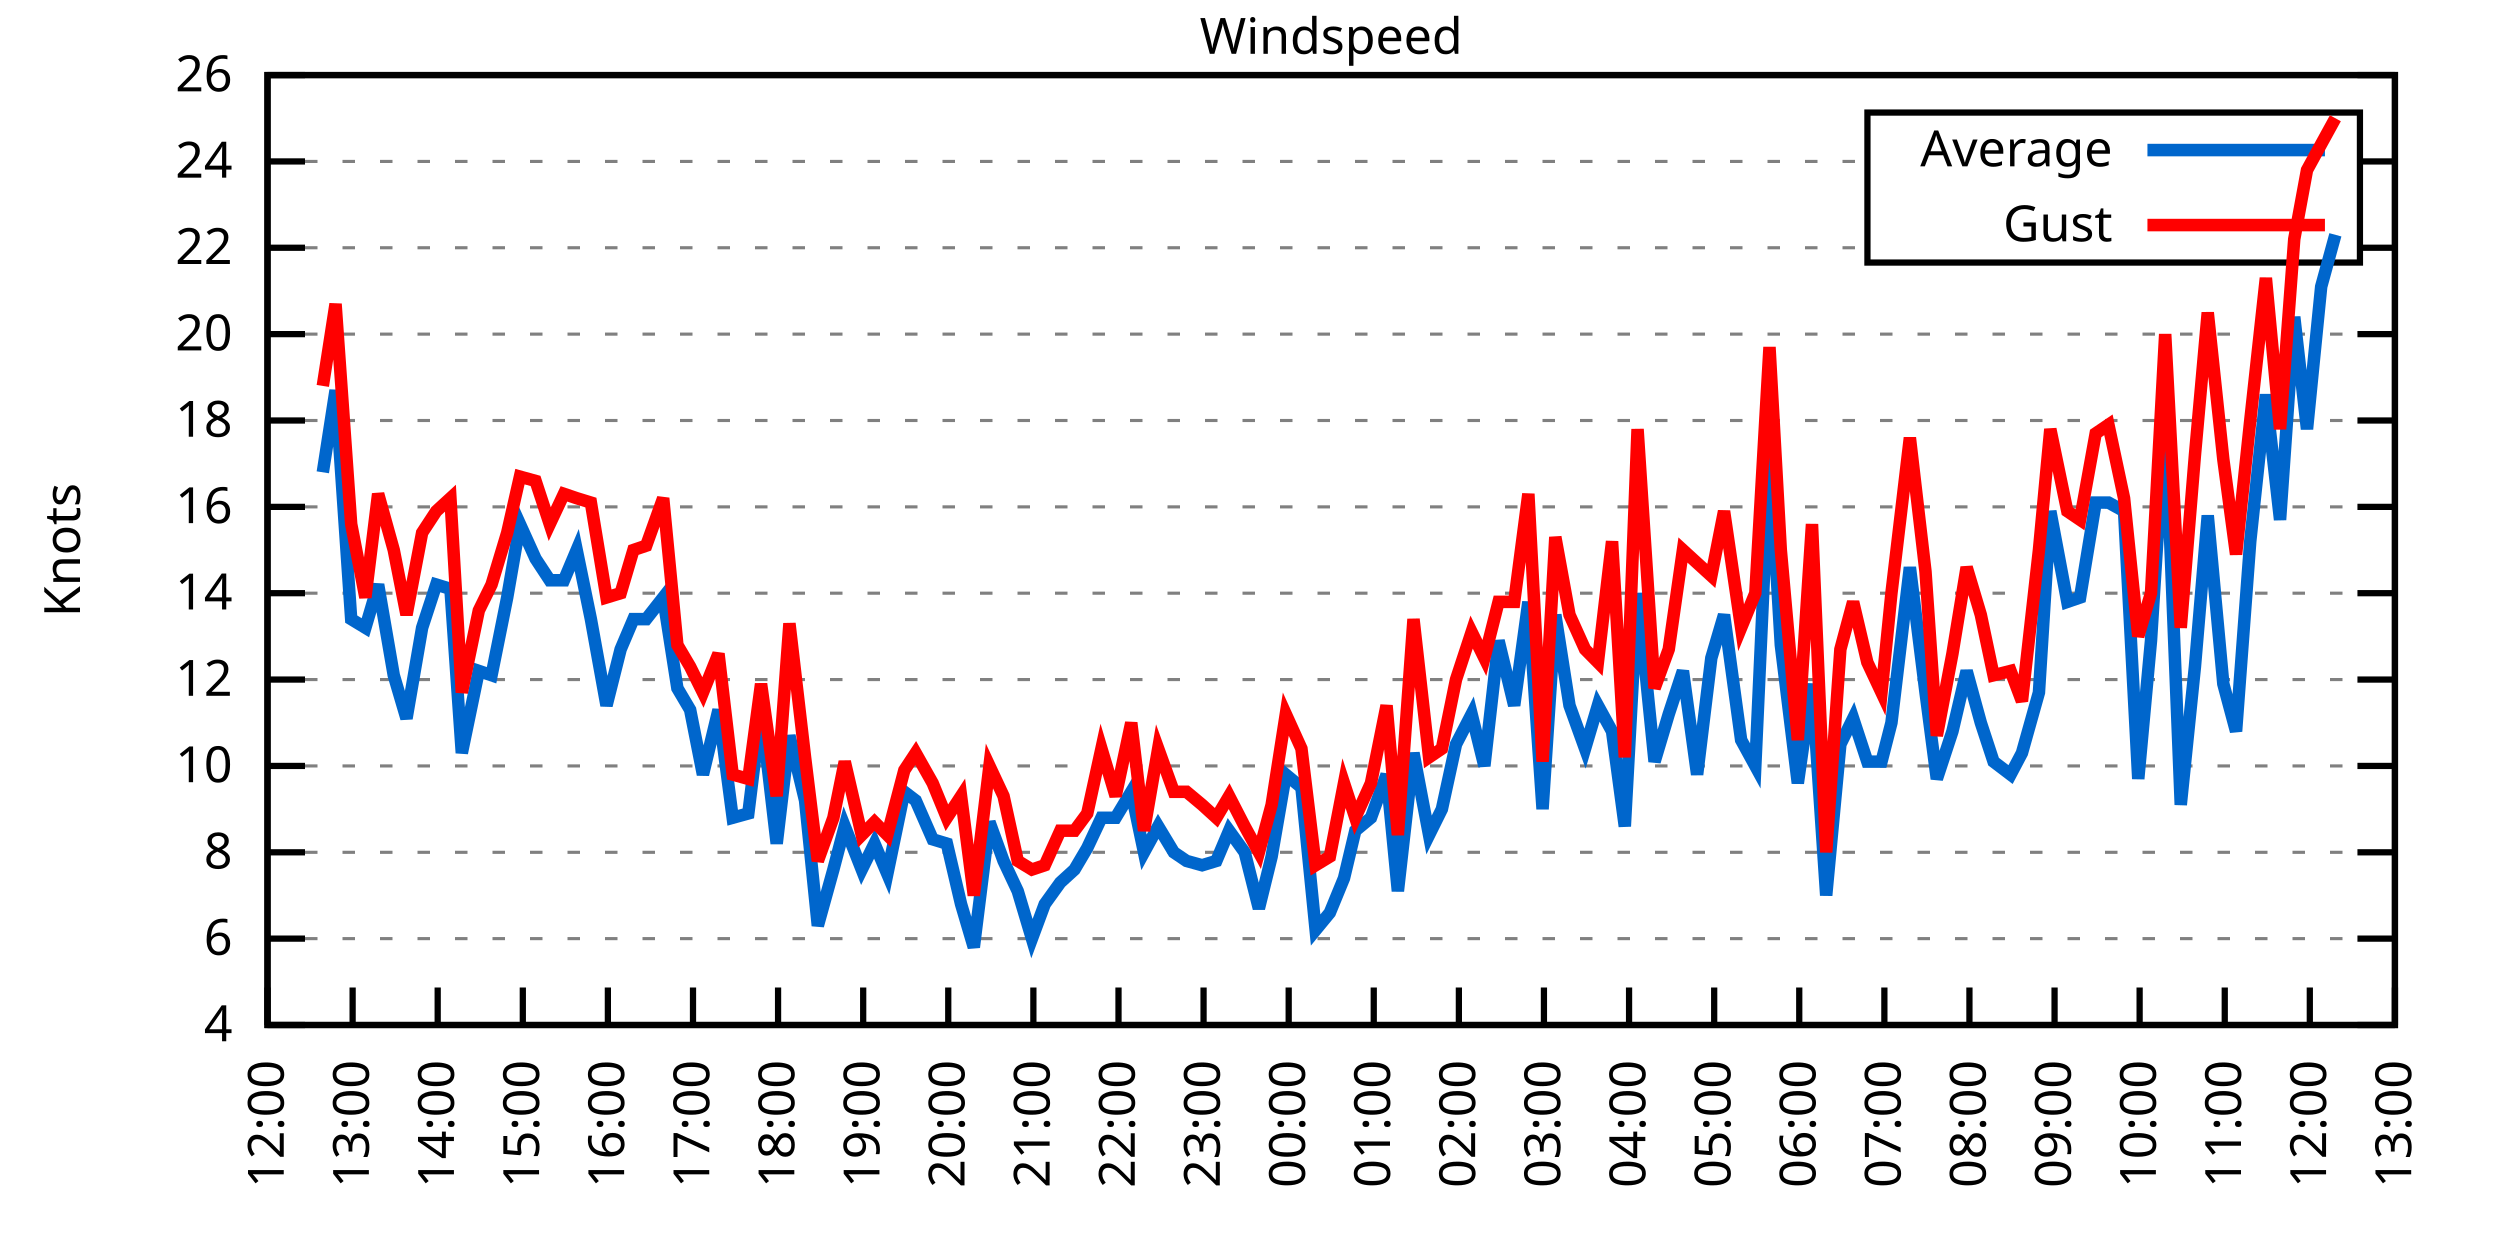
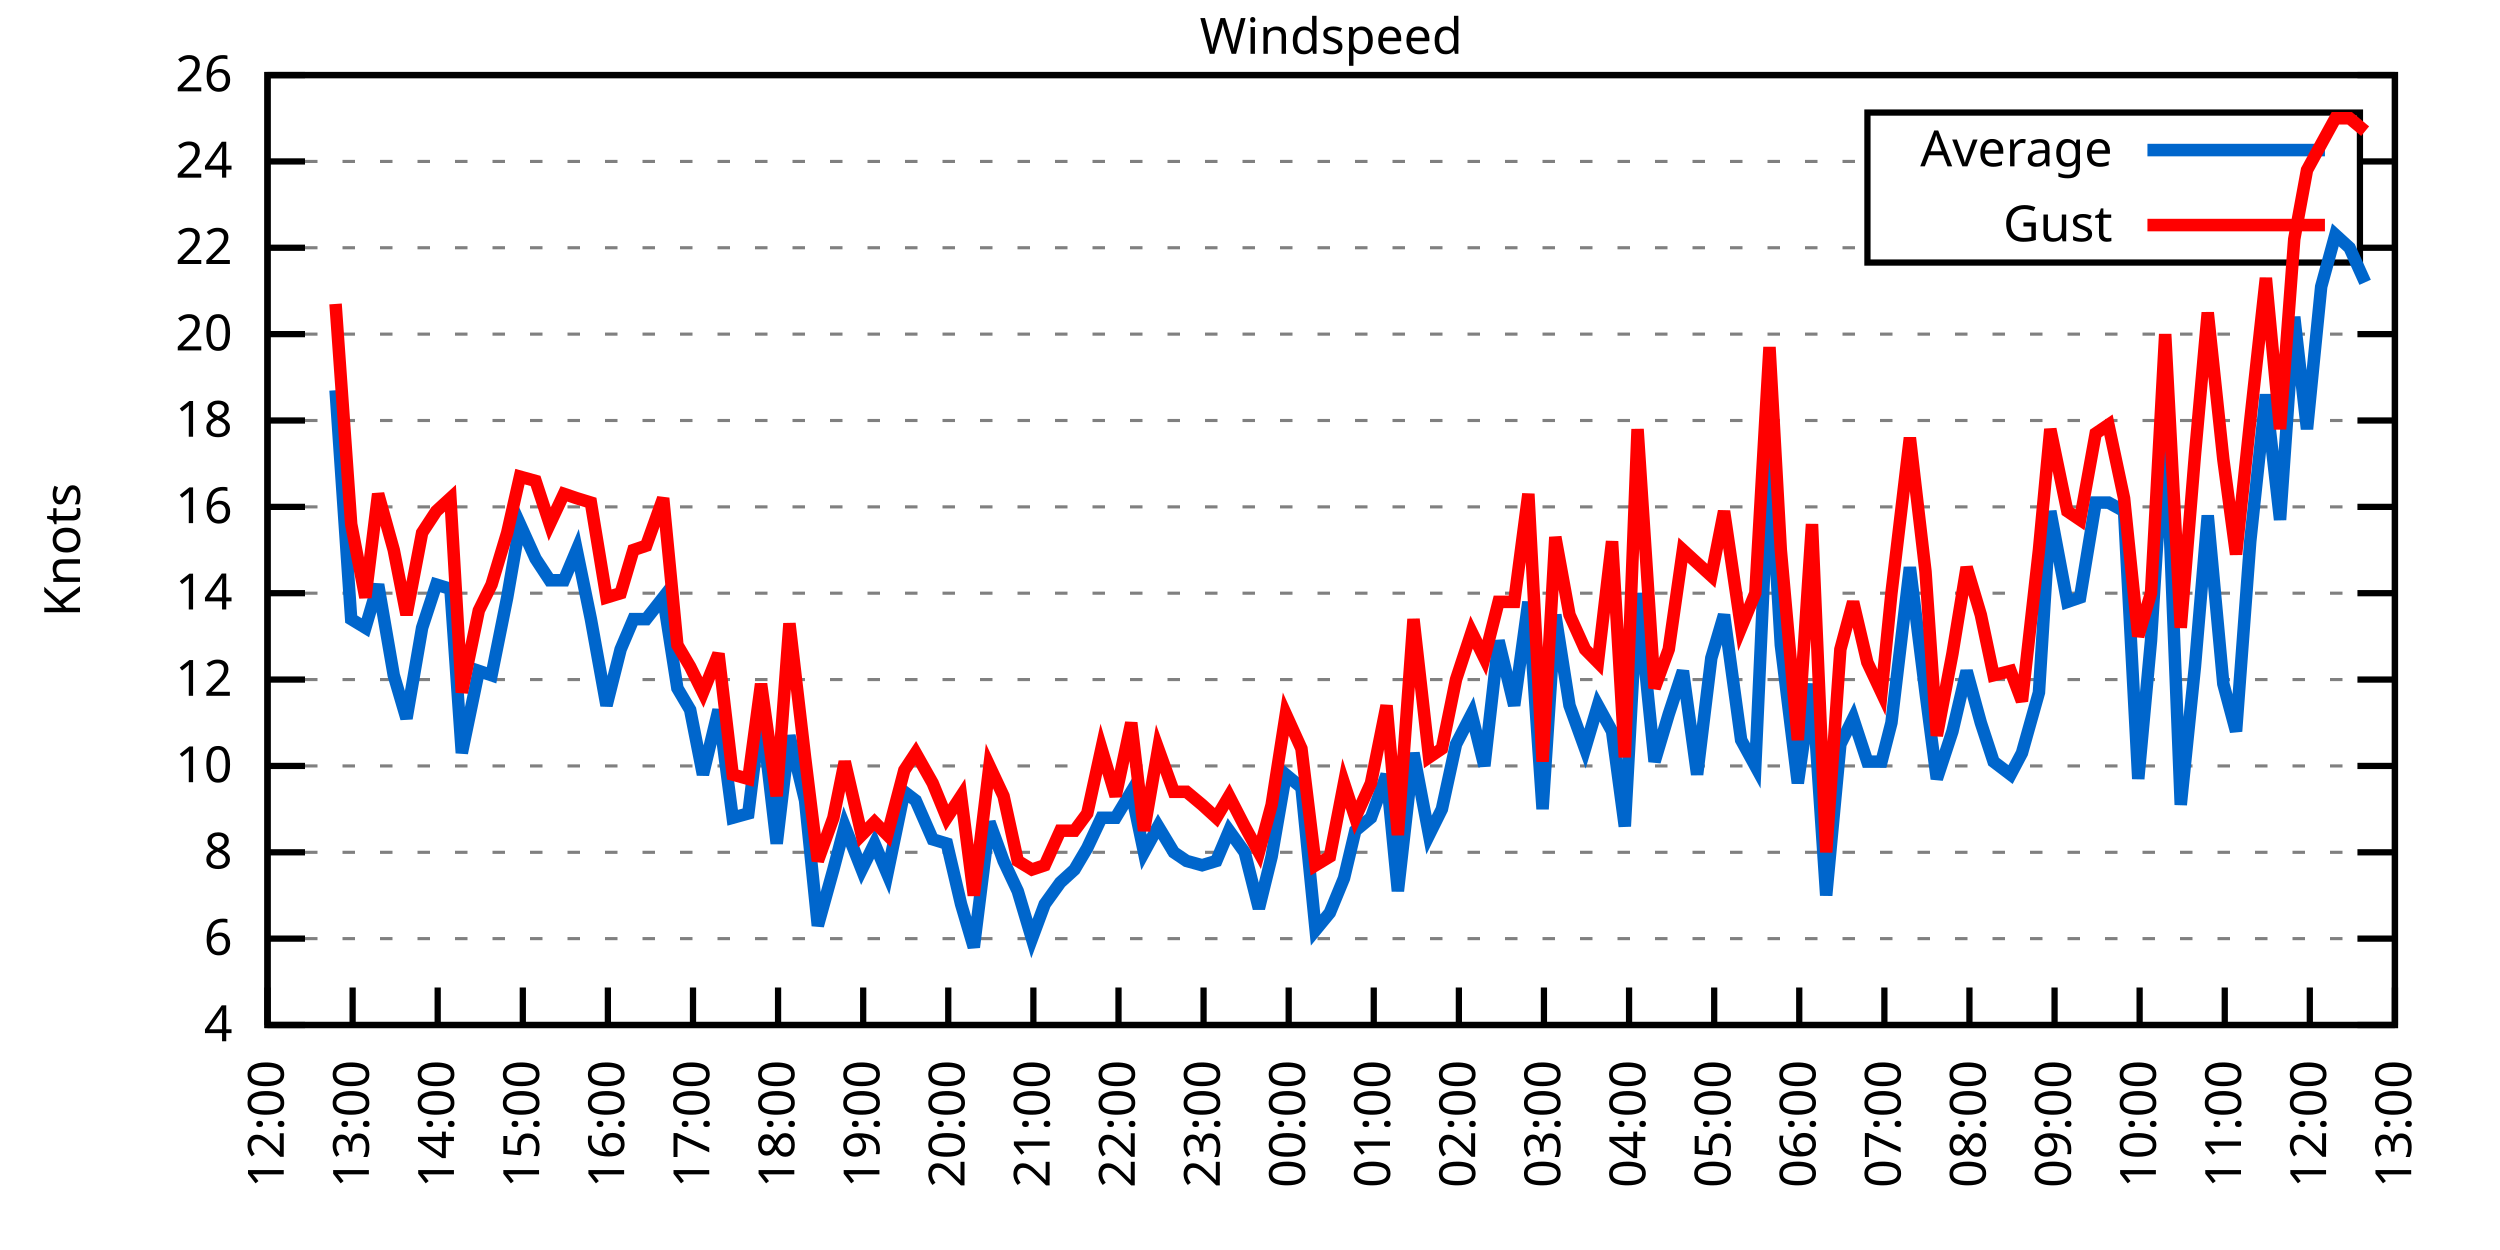
<svg xmlns="http://www.w3.org/2000/svg" xmlns:xlink="http://www.w3.org/1999/xlink" width="400" height="200" viewBox="0 0 400 200">
  <g id="gnuplot_canvas">
    <rect x="0" y="0" width="400" height="200" fill="none" />
    <defs>
      <circle id="gpDot" r="0.5" stroke-width="0.5" stroke="currentColor" />
      <path id="gpPt0" stroke-width="0.333" stroke="currentColor" d="M-1,0 h2 M0,-1 v2" />
      <path id="gpPt1" stroke-width="0.333" stroke="currentColor" d="M-1,-1 L1,1 M1,-1 L-1,1" />
      <path id="gpPt2" stroke-width="0.333" stroke="currentColor" d="M-1,0 L1,0 M0,-1 L0,1 M-1,-1 L1,1 M-1,1 L1,-1" />
      <rect id="gpPt3" stroke-width="0.333" stroke="currentColor" x="-1" y="-1" width="2" height="2" />
      <rect id="gpPt4" stroke-width="0.333" stroke="currentColor" fill="currentColor" x="-1" y="-1" width="2" height="2" />
      <circle id="gpPt5" stroke-width="0.333" stroke="currentColor" cx="0" cy="0" r="1" />
      <use xlink:href="#gpPt5" id="gpPt6" fill="currentColor" stroke="none" />
      <path id="gpPt7" stroke-width="0.333" stroke="currentColor" d="M0,-1.33 L-1.33,0.67 L1.33,0.67 z" />
      <use xlink:href="#gpPt7" id="gpPt8" fill="currentColor" stroke="none" />
      <use xlink:href="#gpPt7" id="gpPt9" stroke="currentColor" transform="rotate(180)" />
      <use xlink:href="#gpPt9" id="gpPt10" fill="currentColor" stroke="none" />
      <use xlink:href="#gpPt3" id="gpPt11" stroke="currentColor" transform="rotate(45)" />
      <use xlink:href="#gpPt11" id="gpPt12" fill="currentColor" stroke="none" />
      <path id="gpPt13" stroke-width="0.333" stroke="currentColor" d="M0,1.330 L1.265,0.411 L0.782,-1.067 L-0.782,-1.076 L-1.265,0.411 z" />
      <use xlink:href="#gpPt13" id="gpPt14" fill="currentColor" stroke="none" />
      <filter id="textbox" filterUnits="objectBoundingBox" x="0" y="0" height="1" width="1">
        <feFlood flood-color="white" flood-opacity="1" result="bgnd" />
        <feComposite in="SourceGraphic" in2="bgnd" operator="atop" />
      </filter>
      <filter id="greybox" filterUnits="objectBoundingBox" x="0" y="0" height="1" width="1">
        <feFlood flood-color="lightgrey" flood-opacity="1" result="grey" />
        <feComposite in="SourceGraphic" in2="grey" operator="atop" />
      </filter>
    </defs>
    <g fill="none" color="white" stroke="currentColor" stroke-width="1.00" stroke-linecap="butt" stroke-linejoin="miter">
</g>
    <g fill="none" color="black" stroke="currentColor" stroke-width="1.00" stroke-linecap="butt" stroke-linejoin="miter">
      <g stroke="none" shape-rendering="crispEdges">
        <polygon fill="rgb(255, 255, 255)" points="42.80,164.00 383.18,164.00 383.18,12.02 42.80,12.02 " />
      </g>
    </g>
    <g fill="none" color="black" stroke="currentColor" stroke-width="1.00" stroke-linecap="butt" stroke-linejoin="miter">
</g>
    <g fill="none" color="black" stroke="black" stroke-width="0.50" stroke-linecap="butt" stroke-linejoin="miter">
</g>
    <g fill="none" color="gray" stroke="currentColor" stroke-width="0.50" stroke-linecap="butt" stroke-linejoin="miter">
      <path stroke="gray" stroke-dasharray="2,4" class="gridline" d="M42.80,164.00 L383.19,164.00  " />
    </g>
    <g fill="none" color="gray" stroke="gray" stroke-width="1.00" stroke-linecap="butt" stroke-linejoin="miter">
</g>
    <g fill="none" color="black" stroke="currentColor" stroke-width="1.00" stroke-linecap="butt" stroke-linejoin="miter">
      <path stroke="black" d="M42.80,164.00 L48.80,164.00 M383.19,164.00 L377.19,164.00  " />
      <g transform="translate(37.20,166.60)" stroke="none" fill="black" font-family="Sans" font-size="8.00" text-anchor="end">
        <text>
          <tspan font-family="Sans"> 4</tspan>
        </text>
      </g>
    </g>
    <g fill="none" color="black" stroke="currentColor" stroke-width="1.00" stroke-linecap="butt" stroke-linejoin="miter">
</g>
    <g fill="none" color="black" stroke="black" stroke-width="0.50" stroke-linecap="butt" stroke-linejoin="miter">
</g>
    <g fill="none" color="gray" stroke="currentColor" stroke-width="0.50" stroke-linecap="butt" stroke-linejoin="miter">
      <path stroke="gray" stroke-dasharray="2,4" class="gridline" d="M42.80,150.18 L383.19,150.18  " />
    </g>
    <g fill="none" color="gray" stroke="gray" stroke-width="1.00" stroke-linecap="butt" stroke-linejoin="miter">
</g>
    <g fill="none" color="black" stroke="currentColor" stroke-width="1.00" stroke-linecap="butt" stroke-linejoin="miter">
      <path stroke="black" d="M42.80,150.18 L48.80,150.18 M383.19,150.18 L377.19,150.18  " />
      <g transform="translate(37.20,152.78)" stroke="none" fill="black" font-family="Sans" font-size="8.00" text-anchor="end">
        <text>
          <tspan font-family="Sans"> 6</tspan>
        </text>
      </g>
    </g>
    <g fill="none" color="black" stroke="currentColor" stroke-width="1.00" stroke-linecap="butt" stroke-linejoin="miter">
</g>
    <g fill="none" color="black" stroke="black" stroke-width="0.50" stroke-linecap="butt" stroke-linejoin="miter">
</g>
    <g fill="none" color="gray" stroke="currentColor" stroke-width="0.50" stroke-linecap="butt" stroke-linejoin="miter">
      <path stroke="gray" stroke-dasharray="2,4" class="gridline" d="M42.80,136.37 L383.19,136.37  " />
    </g>
    <g fill="none" color="gray" stroke="gray" stroke-width="1.00" stroke-linecap="butt" stroke-linejoin="miter">
</g>
    <g fill="none" color="black" stroke="currentColor" stroke-width="1.00" stroke-linecap="butt" stroke-linejoin="miter">
      <path stroke="black" d="M42.80,136.37 L48.80,136.37 M383.19,136.37 L377.19,136.37  " />
      <g transform="translate(37.20,138.97)" stroke="none" fill="black" font-family="Sans" font-size="8.00" text-anchor="end">
        <text>
          <tspan font-family="Sans"> 8</tspan>
        </text>
      </g>
    </g>
    <g fill="none" color="black" stroke="currentColor" stroke-width="1.00" stroke-linecap="butt" stroke-linejoin="miter">
</g>
    <g fill="none" color="black" stroke="black" stroke-width="0.50" stroke-linecap="butt" stroke-linejoin="miter">
</g>
    <g fill="none" color="gray" stroke="currentColor" stroke-width="0.50" stroke-linecap="butt" stroke-linejoin="miter">
      <path stroke="gray" stroke-dasharray="2,4" class="gridline" d="M42.80,122.55 L383.19,122.55  " />
    </g>
    <g fill="none" color="gray" stroke="gray" stroke-width="1.00" stroke-linecap="butt" stroke-linejoin="miter">
</g>
    <g fill="none" color="black" stroke="currentColor" stroke-width="1.00" stroke-linecap="butt" stroke-linejoin="miter">
      <path stroke="black" d="M42.80,122.55 L48.80,122.55 M383.19,122.55 L377.19,122.55  " />
      <g transform="translate(37.20,125.15)" stroke="none" fill="black" font-family="Sans" font-size="8.00" text-anchor="end">
        <text>
          <tspan font-family="Sans"> 10</tspan>
        </text>
      </g>
    </g>
    <g fill="none" color="black" stroke="currentColor" stroke-width="1.00" stroke-linecap="butt" stroke-linejoin="miter">
</g>
    <g fill="none" color="black" stroke="black" stroke-width="0.50" stroke-linecap="butt" stroke-linejoin="miter">
</g>
    <g fill="none" color="gray" stroke="currentColor" stroke-width="0.50" stroke-linecap="butt" stroke-linejoin="miter">
      <path stroke="gray" stroke-dasharray="2,4" class="gridline" d="M42.80,108.73 L383.19,108.73  " />
    </g>
    <g fill="none" color="gray" stroke="gray" stroke-width="1.00" stroke-linecap="butt" stroke-linejoin="miter">
</g>
    <g fill="none" color="black" stroke="currentColor" stroke-width="1.00" stroke-linecap="butt" stroke-linejoin="miter">
      <path stroke="black" d="M42.80,108.73 L48.80,108.73 M383.19,108.73 L377.19,108.73  " />
      <g transform="translate(37.20,111.33)" stroke="none" fill="black" font-family="Sans" font-size="8.00" text-anchor="end">
        <text>
          <tspan font-family="Sans"> 12</tspan>
        </text>
      </g>
    </g>
    <g fill="none" color="black" stroke="currentColor" stroke-width="1.00" stroke-linecap="butt" stroke-linejoin="miter">
</g>
    <g fill="none" color="black" stroke="black" stroke-width="0.50" stroke-linecap="butt" stroke-linejoin="miter">
</g>
    <g fill="none" color="gray" stroke="currentColor" stroke-width="0.50" stroke-linecap="butt" stroke-linejoin="miter">
      <path stroke="gray" stroke-dasharray="2,4" class="gridline" d="M42.80,94.91 L383.19,94.91  " />
    </g>
    <g fill="none" color="gray" stroke="gray" stroke-width="1.00" stroke-linecap="butt" stroke-linejoin="miter">
</g>
    <g fill="none" color="black" stroke="currentColor" stroke-width="1.00" stroke-linecap="butt" stroke-linejoin="miter">
      <path stroke="black" d="M42.80,94.91 L48.80,94.91 M383.19,94.91 L377.19,94.91  " />
      <g transform="translate(37.20,97.51)" stroke="none" fill="black" font-family="Sans" font-size="8.00" text-anchor="end">
        <text>
          <tspan font-family="Sans"> 14</tspan>
        </text>
      </g>
    </g>
    <g fill="none" color="black" stroke="currentColor" stroke-width="1.00" stroke-linecap="butt" stroke-linejoin="miter">
</g>
    <g fill="none" color="black" stroke="black" stroke-width="0.50" stroke-linecap="butt" stroke-linejoin="miter">
</g>
    <g fill="none" color="gray" stroke="currentColor" stroke-width="0.50" stroke-linecap="butt" stroke-linejoin="miter">
      <path stroke="gray" stroke-dasharray="2,4" class="gridline" d="M42.80,81.10 L383.19,81.10  " />
    </g>
    <g fill="none" color="gray" stroke="gray" stroke-width="1.00" stroke-linecap="butt" stroke-linejoin="miter">
</g>
    <g fill="none" color="black" stroke="currentColor" stroke-width="1.00" stroke-linecap="butt" stroke-linejoin="miter">
      <path stroke="black" d="M42.80,81.10 L48.80,81.10 M383.19,81.10 L377.19,81.10  " />
      <g transform="translate(37.20,83.70)" stroke="none" fill="black" font-family="Sans" font-size="8.00" text-anchor="end">
        <text>
          <tspan font-family="Sans"> 16</tspan>
        </text>
      </g>
    </g>
    <g fill="none" color="black" stroke="currentColor" stroke-width="1.00" stroke-linecap="butt" stroke-linejoin="miter">
</g>
    <g fill="none" color="black" stroke="black" stroke-width="0.50" stroke-linecap="butt" stroke-linejoin="miter">
</g>
    <g fill="none" color="gray" stroke="currentColor" stroke-width="0.50" stroke-linecap="butt" stroke-linejoin="miter">
      <path stroke="gray" stroke-dasharray="2,4" class="gridline" d="M42.80,67.28 L383.19,67.28  " />
    </g>
    <g fill="none" color="gray" stroke="gray" stroke-width="1.00" stroke-linecap="butt" stroke-linejoin="miter">
</g>
    <g fill="none" color="black" stroke="currentColor" stroke-width="1.00" stroke-linecap="butt" stroke-linejoin="miter">
      <path stroke="black" d="M42.80,67.28 L48.80,67.28 M383.19,67.28 L377.19,67.28  " />
      <g transform="translate(37.20,69.88)" stroke="none" fill="black" font-family="Sans" font-size="8.00" text-anchor="end">
        <text>
          <tspan font-family="Sans"> 18</tspan>
        </text>
      </g>
    </g>
    <g fill="none" color="black" stroke="currentColor" stroke-width="1.00" stroke-linecap="butt" stroke-linejoin="miter">
</g>
    <g fill="none" color="black" stroke="black" stroke-width="0.50" stroke-linecap="butt" stroke-linejoin="miter">
</g>
    <g fill="none" color="gray" stroke="currentColor" stroke-width="0.50" stroke-linecap="butt" stroke-linejoin="miter">
      <path stroke="gray" stroke-dasharray="2,4" class="gridline" d="M42.80,53.46 L383.19,53.46  " />
    </g>
    <g fill="none" color="gray" stroke="gray" stroke-width="1.00" stroke-linecap="butt" stroke-linejoin="miter">
</g>
    <g fill="none" color="black" stroke="currentColor" stroke-width="1.00" stroke-linecap="butt" stroke-linejoin="miter">
      <path stroke="black" d="M42.80,53.46 L48.80,53.46 M383.19,53.46 L377.19,53.46  " />
      <g transform="translate(37.20,56.06)" stroke="none" fill="black" font-family="Sans" font-size="8.00" text-anchor="end">
        <text>
          <tspan font-family="Sans"> 20</tspan>
        </text>
      </g>
    </g>
    <g fill="none" color="black" stroke="currentColor" stroke-width="1.00" stroke-linecap="butt" stroke-linejoin="miter">
</g>
    <g fill="none" color="black" stroke="black" stroke-width="0.50" stroke-linecap="butt" stroke-linejoin="miter">
</g>
    <g fill="none" color="gray" stroke="currentColor" stroke-width="0.50" stroke-linecap="butt" stroke-linejoin="miter">
      <path stroke="gray" stroke-dasharray="2,4" class="gridline" d="M42.80,39.64 L298.79,39.64 M377.59,39.64 L383.19,39.64  " />
    </g>
    <g fill="none" color="gray" stroke="gray" stroke-width="1.00" stroke-linecap="butt" stroke-linejoin="miter">
</g>
    <g fill="none" color="black" stroke="currentColor" stroke-width="1.00" stroke-linecap="butt" stroke-linejoin="miter">
      <path stroke="black" d="M42.80,39.64 L48.80,39.64 M383.19,39.64 L377.19,39.64  " />
      <g transform="translate(37.20,42.24)" stroke="none" fill="black" font-family="Sans" font-size="8.00" text-anchor="end">
        <text>
          <tspan font-family="Sans"> 22</tspan>
        </text>
      </g>
    </g>
    <g fill="none" color="black" stroke="currentColor" stroke-width="1.00" stroke-linecap="butt" stroke-linejoin="miter">
</g>
    <g fill="none" color="black" stroke="black" stroke-width="0.50" stroke-linecap="butt" stroke-linejoin="miter">
</g>
    <g fill="none" color="gray" stroke="currentColor" stroke-width="0.50" stroke-linecap="butt" stroke-linejoin="miter">
      <path stroke="gray" stroke-dasharray="2,4" class="gridline" d="M42.80,25.83 L298.79,25.83 M377.59,25.83 L383.19,25.83  " />
    </g>
    <g fill="none" color="gray" stroke="gray" stroke-width="1.00" stroke-linecap="butt" stroke-linejoin="miter">
</g>
    <g fill="none" color="black" stroke="currentColor" stroke-width="1.00" stroke-linecap="butt" stroke-linejoin="miter">
      <path stroke="black" d="M42.80,25.83 L48.80,25.83 M383.19,25.83 L377.19,25.83  " />
      <g transform="translate(37.20,28.43)" stroke="none" fill="black" font-family="Sans" font-size="8.00" text-anchor="end">
        <text>
          <tspan font-family="Sans"> 24</tspan>
        </text>
      </g>
    </g>
    <g fill="none" color="black" stroke="currentColor" stroke-width="1.00" stroke-linecap="butt" stroke-linejoin="miter">
</g>
    <g fill="none" color="black" stroke="black" stroke-width="0.50" stroke-linecap="butt" stroke-linejoin="miter">
</g>
    <g fill="none" color="gray" stroke="currentColor" stroke-width="0.50" stroke-linecap="butt" stroke-linejoin="miter">
      <path stroke="gray" stroke-dasharray="2,4" class="gridline" d="M42.80,12.01 L383.19,12.01  " />
    </g>
    <g fill="none" color="gray" stroke="gray" stroke-width="1.00" stroke-linecap="butt" stroke-linejoin="miter">
</g>
    <g fill="none" color="black" stroke="currentColor" stroke-width="1.00" stroke-linecap="butt" stroke-linejoin="miter">
      <path stroke="black" d="M42.80,12.01 L48.80,12.01 M383.19,12.01 L377.19,12.01  " />
      <g transform="translate(37.20,14.61)" stroke="none" fill="black" font-family="Sans" font-size="8.00" text-anchor="end">
        <text>
          <tspan font-family="Sans"> 26</tspan>
        </text>
      </g>
    </g>
    <g fill="none" color="black" stroke="currentColor" stroke-width="1.00" stroke-linecap="butt" stroke-linejoin="miter">
      <path stroke="black" d="M42.80,164.00 L42.80,158.00  " />
      <g transform="translate(45.40,169.60) rotate(270.00)" stroke="none" fill="black" font-family="Sans" font-size="8.00" text-anchor="end">
        <text>
          <tspan font-family="Sans">12:00</tspan>
        </text>
      </g>
    </g>
    <g fill="none" color="black" stroke="currentColor" stroke-width="1.00" stroke-linecap="butt" stroke-linejoin="miter">
      <path stroke="black" d="M56.42,164.00 L56.42,158.00  " />
      <g transform="translate(59.02,169.60) rotate(270.00)" stroke="none" fill="black" font-family="Sans" font-size="8.00" text-anchor="end">
        <text>
          <tspan font-family="Sans">13:00</tspan>
        </text>
      </g>
    </g>
    <g fill="none" color="black" stroke="currentColor" stroke-width="1.00" stroke-linecap="butt" stroke-linejoin="miter">
      <path stroke="black" d="M70.03,164.00 L70.03,158.00  " />
      <g transform="translate(72.63,169.60) rotate(270.00)" stroke="none" fill="black" font-family="Sans" font-size="8.00" text-anchor="end">
        <text>
          <tspan font-family="Sans">14:00</tspan>
        </text>
      </g>
    </g>
    <g fill="none" color="black" stroke="currentColor" stroke-width="1.00" stroke-linecap="butt" stroke-linejoin="miter">
      <path stroke="black" d="M83.65,164.00 L83.65,158.00  " />
      <g transform="translate(86.25,169.60) rotate(270.00)" stroke="none" fill="black" font-family="Sans" font-size="8.00" text-anchor="end">
        <text>
          <tspan font-family="Sans">15:00</tspan>
        </text>
      </g>
    </g>
    <g fill="none" color="black" stroke="currentColor" stroke-width="1.00" stroke-linecap="butt" stroke-linejoin="miter">
      <path stroke="black" d="M97.26,164.00 L97.26,158.00  " />
      <g transform="translate(99.86,169.60) rotate(270.00)" stroke="none" fill="black" font-family="Sans" font-size="8.00" text-anchor="end">
        <text>
          <tspan font-family="Sans">16:00</tspan>
        </text>
      </g>
    </g>
    <g fill="none" color="black" stroke="currentColor" stroke-width="1.00" stroke-linecap="butt" stroke-linejoin="miter">
      <path stroke="black" d="M110.88,164.00 L110.88,158.00  " />
      <g transform="translate(113.48,169.60) rotate(270.00)" stroke="none" fill="black" font-family="Sans" font-size="8.00" text-anchor="end">
        <text>
          <tspan font-family="Sans">17:00</tspan>
        </text>
      </g>
    </g>
    <g fill="none" color="black" stroke="currentColor" stroke-width="1.00" stroke-linecap="butt" stroke-linejoin="miter">
      <path stroke="black" d="M124.49,164.00 L124.49,158.00  " />
      <g transform="translate(127.09,169.60) rotate(270.00)" stroke="none" fill="black" font-family="Sans" font-size="8.00" text-anchor="end">
        <text>
          <tspan font-family="Sans">18:00</tspan>
        </text>
      </g>
    </g>
    <g fill="none" color="black" stroke="currentColor" stroke-width="1.00" stroke-linecap="butt" stroke-linejoin="miter">
      <path stroke="black" d="M138.11,164.00 L138.11,158.00  " />
      <g transform="translate(140.71,169.60) rotate(270.00)" stroke="none" fill="black" font-family="Sans" font-size="8.00" text-anchor="end">
        <text>
          <tspan font-family="Sans">19:00</tspan>
        </text>
      </g>
    </g>
    <g fill="none" color="black" stroke="currentColor" stroke-width="1.00" stroke-linecap="butt" stroke-linejoin="miter">
      <path stroke="black" d="M151.72,164.00 L151.72,158.00  " />
      <g transform="translate(154.32,169.60) rotate(270.00)" stroke="none" fill="black" font-family="Sans" font-size="8.00" text-anchor="end">
        <text>
          <tspan font-family="Sans">20:00</tspan>
        </text>
      </g>
    </g>
    <g fill="none" color="black" stroke="currentColor" stroke-width="1.00" stroke-linecap="butt" stroke-linejoin="miter">
      <path stroke="black" d="M165.34,164.00 L165.34,158.00  " />
      <g transform="translate(167.94,169.60) rotate(270.00)" stroke="none" fill="black" font-family="Sans" font-size="8.00" text-anchor="end">
        <text>
          <tspan font-family="Sans">21:00</tspan>
        </text>
      </g>
    </g>
    <g fill="none" color="black" stroke="currentColor" stroke-width="1.00" stroke-linecap="butt" stroke-linejoin="miter">
      <path stroke="black" d="M178.96,164.00 L178.96,158.00  " />
      <g transform="translate(181.56,169.60) rotate(270.00)" stroke="none" fill="black" font-family="Sans" font-size="8.00" text-anchor="end">
        <text>
          <tspan font-family="Sans">22:00</tspan>
        </text>
      </g>
    </g>
    <g fill="none" color="black" stroke="currentColor" stroke-width="1.00" stroke-linecap="butt" stroke-linejoin="miter">
      <path stroke="black" d="M192.57,164.00 L192.57,158.00  " />
      <g transform="translate(195.17,169.60) rotate(270.00)" stroke="none" fill="black" font-family="Sans" font-size="8.00" text-anchor="end">
        <text>
          <tspan font-family="Sans">23:00</tspan>
        </text>
      </g>
    </g>
    <g fill="none" color="black" stroke="currentColor" stroke-width="1.00" stroke-linecap="butt" stroke-linejoin="miter">
      <path stroke="black" d="M206.19,164.00 L206.19,158.00  " />
      <g transform="translate(208.79,169.60) rotate(270.00)" stroke="none" fill="black" font-family="Sans" font-size="8.00" text-anchor="end">
        <text>
          <tspan font-family="Sans">00:00</tspan>
        </text>
      </g>
    </g>
    <g fill="none" color="black" stroke="currentColor" stroke-width="1.00" stroke-linecap="butt" stroke-linejoin="miter">
      <path stroke="black" d="M219.80,164.00 L219.80,158.00  " />
      <g transform="translate(222.40,169.60) rotate(270.00)" stroke="none" fill="black" font-family="Sans" font-size="8.00" text-anchor="end">
        <text>
          <tspan font-family="Sans">01:00</tspan>
        </text>
      </g>
    </g>
    <g fill="none" color="black" stroke="currentColor" stroke-width="1.00" stroke-linecap="butt" stroke-linejoin="miter">
      <path stroke="black" d="M233.42,164.00 L233.42,158.00  " />
      <g transform="translate(236.02,169.60) rotate(270.00)" stroke="none" fill="black" font-family="Sans" font-size="8.00" text-anchor="end">
        <text>
          <tspan font-family="Sans">02:00</tspan>
        </text>
      </g>
    </g>
    <g fill="none" color="black" stroke="currentColor" stroke-width="1.00" stroke-linecap="butt" stroke-linejoin="miter">
      <path stroke="black" d="M247.03,164.00 L247.03,158.00  " />
      <g transform="translate(249.63,169.60) rotate(270.00)" stroke="none" fill="black" font-family="Sans" font-size="8.00" text-anchor="end">
        <text>
          <tspan font-family="Sans">03:00</tspan>
        </text>
      </g>
    </g>
    <g fill="none" color="black" stroke="currentColor" stroke-width="1.00" stroke-linecap="butt" stroke-linejoin="miter">
      <path stroke="black" d="M260.65,164.00 L260.65,158.00  " />
      <g transform="translate(263.25,169.60) rotate(270.00)" stroke="none" fill="black" font-family="Sans" font-size="8.00" text-anchor="end">
        <text>
          <tspan font-family="Sans">04:00</tspan>
        </text>
      </g>
    </g>
    <g fill="none" color="black" stroke="currentColor" stroke-width="1.00" stroke-linecap="butt" stroke-linejoin="miter">
      <path stroke="black" d="M274.27,164.00 L274.27,158.00  " />
      <g transform="translate(276.87,169.60) rotate(270.00)" stroke="none" fill="black" font-family="Sans" font-size="8.00" text-anchor="end">
        <text>
          <tspan font-family="Sans">05:00</tspan>
        </text>
      </g>
    </g>
    <g fill="none" color="black" stroke="currentColor" stroke-width="1.00" stroke-linecap="butt" stroke-linejoin="miter">
      <path stroke="black" d="M287.88,164.00 L287.88,158.00  " />
      <g transform="translate(290.48,169.60) rotate(270.00)" stroke="none" fill="black" font-family="Sans" font-size="8.00" text-anchor="end">
        <text>
          <tspan font-family="Sans">06:00</tspan>
        </text>
      </g>
    </g>
    <g fill="none" color="black" stroke="currentColor" stroke-width="1.00" stroke-linecap="butt" stroke-linejoin="miter">
      <path stroke="black" d="M301.50,164.00 L301.50,158.00  " />
      <g transform="translate(304.10,169.60) rotate(270.00)" stroke="none" fill="black" font-family="Sans" font-size="8.00" text-anchor="end">
        <text>
          <tspan font-family="Sans">07:00</tspan>
        </text>
      </g>
    </g>
    <g fill="none" color="black" stroke="currentColor" stroke-width="1.00" stroke-linecap="butt" stroke-linejoin="miter">
      <path stroke="black" d="M315.11,164.00 L315.11,158.00  " />
      <g transform="translate(317.71,169.60) rotate(270.00)" stroke="none" fill="black" font-family="Sans" font-size="8.00" text-anchor="end">
        <text>
          <tspan font-family="Sans">08:00</tspan>
        </text>
      </g>
    </g>
    <g fill="none" color="black" stroke="currentColor" stroke-width="1.00" stroke-linecap="butt" stroke-linejoin="miter">
      <path stroke="black" d="M328.73,164.00 L328.73,158.00  " />
      <g transform="translate(331.33,169.60) rotate(270.00)" stroke="none" fill="black" font-family="Sans" font-size="8.00" text-anchor="end">
        <text>
          <tspan font-family="Sans">09:00</tspan>
        </text>
      </g>
    </g>
    <g fill="none" color="black" stroke="currentColor" stroke-width="1.00" stroke-linecap="butt" stroke-linejoin="miter">
      <path stroke="black" d="M342.34,164.00 L342.34,158.00  " />
      <g transform="translate(344.94,169.60) rotate(270.00)" stroke="none" fill="black" font-family="Sans" font-size="8.00" text-anchor="end">
        <text>
          <tspan font-family="Sans">10:00</tspan>
        </text>
      </g>
    </g>
    <g fill="none" color="black" stroke="currentColor" stroke-width="1.00" stroke-linecap="butt" stroke-linejoin="miter">
      <path stroke="black" d="M355.96,164.00 L355.96,158.00  " />
      <g transform="translate(358.56,169.60) rotate(270.00)" stroke="none" fill="black" font-family="Sans" font-size="8.00" text-anchor="end">
        <text>
          <tspan font-family="Sans">11:00</tspan>
        </text>
      </g>
    </g>
    <g fill="none" color="black" stroke="currentColor" stroke-width="1.00" stroke-linecap="butt" stroke-linejoin="miter">
      <path stroke="black" d="M369.57,164.00 L369.57,158.00  " />
      <g transform="translate(372.17,169.60) rotate(270.00)" stroke="none" fill="black" font-family="Sans" font-size="8.00" text-anchor="end">
        <text>
          <tspan font-family="Sans">12:00</tspan>
        </text>
      </g>
    </g>
    <g fill="none" color="black" stroke="currentColor" stroke-width="1.00" stroke-linecap="butt" stroke-linejoin="miter">
      <path stroke="black" d="M383.19,164.00 L383.19,158.00  " />
      <g transform="translate(385.79,169.60) rotate(270.00)" stroke="none" fill="black" font-family="Sans" font-size="8.00" text-anchor="end">
        <text>
          <tspan font-family="Sans">13:00</tspan>
        </text>
      </g>
    </g>
    <g fill="none" color="black" stroke="currentColor" stroke-width="1.00" stroke-linecap="butt" stroke-linejoin="miter">
</g>
    <g fill="none" color="black" stroke="currentColor" stroke-width="1.00" stroke-linecap="butt" stroke-linejoin="miter">
      <path stroke="black" d="M42.80,12.01 L42.80,164.00 L383.19,164.00 L383.19,12.01 L42.80,12.01 Z  " />
    </g>
    <g fill="none" color="black" stroke="currentColor" stroke-width="1.00" stroke-linecap="butt" stroke-linejoin="miter">
</g>
    <g fill="none" color="black" stroke="currentColor" stroke-width="1.00" stroke-linecap="butt" stroke-linejoin="miter">
      <path stroke="black" d="M298.79,42.01 L298.79,18.01 L377.59,18.01 L377.59,42.01 L298.79,42.01 Z  " />
    </g>
    <g id="Windspeed_plot_1">
      <g fill="none" color="white" stroke="black" stroke-width="2.00" stroke-linecap="butt" stroke-linejoin="miter">
</g>
      <g fill="none" color="black" stroke="currentColor" stroke-width="2.00" stroke-linecap="butt" stroke-linejoin="miter">
        <g transform="translate(337.99,26.61)" stroke="none" fill="black" font-family="Sans" font-size="8.00" text-anchor="end">
          <text>
            <tspan font-family="Sans">Average</tspan>
          </text>
        </g>
      </g>
      <g fill="none" color="black" stroke="currentColor" stroke-width="2.00" stroke-linecap="butt" stroke-linejoin="miter">
-         <path stroke="rgb(  0, 102, 204)" d="M343.59,24.01 L371.99,24.01 M51.65,75.57 L53.69,62.44 L56.19,99.06 L58.46,100.44 L60.50,93.53 L63.00,108.04   L65.04,114.95 L67.54,100.44 L69.80,93.53 L72.07,94.22 L73.89,120.48 L76.61,107.35 L78.65,108.04 L81.15,95.60   L83.19,83.86 L85.69,89.39 L87.96,92.84 L90.23,92.84 L92.27,88.00 L94.54,99.06 L97.04,112.88 L99.30,103.89   L101.35,99.06 L103.39,99.06 L106.11,95.60 L108.38,110.11 L110.42,113.57 L112.47,123.93 L114.96,113.57 L117.23,130.84   L119.73,130.15 L121.77,113.57 L124.27,134.98 L126.31,117.71 L128.81,128.08 L130.85,148.11 L133.34,139.13 L135.16,132.22   L137.88,139.13 L139.92,134.98 L141.97,139.82 L144.69,126.69 L146.51,128.08 L149.23,134.29 L151.50,134.98 L153.77,144.66   L155.81,151.56 L158.31,131.53 L160.57,137.75 L162.84,142.58 L165.11,150.18 L167.16,144.66 L169.65,141.20 L171.92,139.13   L173.96,135.67 L176.23,130.84 L178.50,130.84 L181.00,126.69 L183.04,136.37 L185.31,132.22 L187.81,136.37 L189.85,137.75   L192.34,138.44 L194.61,137.75 L196.66,132.91 L199.15,136.37 L201.42,145.35 L203.46,137.06 L205.73,123.93 L208.23,126.00   L210.50,148.80 L212.77,146.04 L215.04,140.51 L216.85,132.91 L219.35,130.84 L221.85,123.93 L223.66,142.58 L226.16,120.48   L228.65,133.60 L230.70,129.46 L232.96,119.09 L235.46,114.26 L237.50,122.55 L239.77,102.51 L242.27,112.88 L244.54,96.30   L246.81,129.46 L248.85,98.37 L251.12,112.88 L253.61,119.78 L255.66,112.88 L257.93,117.02 L259.97,132.22 L262.01,94.91   L264.73,121.86 L267.00,114.26 L269.27,107.35 L271.54,123.93 L273.81,105.28 L275.85,98.37 L278.58,118.40 L280.85,122.55   L283.12,72.81 L284.93,103.20 L287.65,125.31 L289.92,109.42 L292.19,143.27 L294.46,119.09 L296.50,114.95 L298.77,121.86   L301.04,121.86 L302.63,115.64 L305.58,90.77 L308.08,110.80 L309.89,124.62 L312.39,117.02 L314.66,107.35 L316.93,115.64   L318.97,121.86 L321.69,123.93 L323.51,120.48 L326.23,110.80 L328.05,81.79 L330.77,96.30 L332.81,95.60 L335.31,80.41   L337.35,80.41 L339.85,81.79 L342.12,124.62 L344.16,102.51 L346.43,66.59 L348.92,128.77 L351.19,106.66 L353.24,82.48   L355.73,109.42 L357.77,117.02 L360.04,86.62 L362.54,63.13 L364.81,83.17 L367.08,50.70 L369.12,68.66 L371.39,45.86   L373.66,37.57  " />
+         <path stroke="rgb(  0, 102, 204)" d="M343.59,24.01 L371.99,24.01 M53.69,62.44 L56.19,99.06 L58.46,100.44 L60.50,93.53 L63.00,108.04 L65.04,114.95   L67.54,100.44 L69.80,93.53 L72.07,94.22 L73.89,120.48 L76.61,107.35 L78.65,108.04 L81.15,95.60 L83.19,83.86   L85.69,89.39 L87.96,92.84 L90.23,92.84 L92.27,88.00 L94.54,99.06 L97.04,112.88 L99.30,103.89 L101.35,99.06   L103.39,99.06 L106.11,95.60 L108.38,110.11 L110.42,113.57 L112.47,123.93 L114.96,113.57 L117.23,130.84 L119.73,130.15   L121.77,113.57 L124.27,134.98 L126.31,117.71 L128.81,128.08 L130.85,148.11 L133.34,139.13 L135.16,132.22 L137.88,139.13   L139.92,134.98 L141.97,139.82 L144.69,126.69 L146.51,128.08 L149.23,134.29 L151.50,134.98 L153.77,144.66 L155.81,151.56   L158.31,131.53 L160.57,137.75 L162.84,142.58 L165.11,150.18 L167.16,144.66 L169.65,141.20 L171.92,139.13 L173.96,135.67   L176.23,130.84 L178.50,130.84 L181.00,126.69 L183.04,136.37 L185.31,132.22 L187.81,136.37 L189.85,137.75 L192.34,138.44   L194.61,137.75 L196.66,132.91 L199.15,136.37 L201.42,145.35 L203.46,137.06 L205.73,123.93 L208.23,126.00 L210.50,148.80   L212.77,146.04 L215.04,140.51 L216.85,132.91 L219.35,130.84 L221.85,123.93 L223.66,142.58 L226.16,120.48 L228.65,133.60   L230.70,129.46 L232.96,119.09 L235.46,114.26 L237.50,122.55 L239.77,102.51 L242.27,112.88 L244.54,96.30 L246.81,129.46   L248.85,98.37 L251.12,112.88 L253.61,119.78 L255.66,112.88 L257.93,117.02 L259.97,132.22 L262.01,94.91 L264.73,121.86   L267.00,114.26 L269.27,107.35 L271.54,123.93 L273.81,105.28 L275.85,98.37 L278.58,118.40 L280.85,122.55 L283.12,72.81   L284.93,103.20 L287.65,125.31 L289.92,109.42 L292.19,143.27 L294.46,119.09 L296.50,114.95 L298.77,121.86 L301.04,121.86   L302.63,115.64 L305.58,90.77 L308.08,110.80 L309.89,124.62 L312.39,117.02 L314.66,107.35 L316.93,115.64 L318.97,121.86   L321.69,123.93 L323.51,120.48 L326.23,110.80 L328.05,81.79 L330.77,96.30 L332.81,95.60 L335.31,80.41 L337.35,80.41   L339.85,81.79 L342.12,124.62 L344.16,102.51 L346.43,66.59 L348.92,128.77 L351.19,106.66 L353.24,82.48 L355.73,109.42   L357.77,117.02 L360.04,86.62 L362.54,63.13 L364.81,83.17 L367.08,50.70 L369.12,68.66 L371.39,45.86 L373.66,37.57   L375.93,39.64 L378.42,45.17  " />
      </g>
    </g>
    <g id="Windspeed_plot_2">
      <g fill="none" color="black" stroke="currentColor" stroke-width="2.00" stroke-linecap="butt" stroke-linejoin="miter">
        <g transform="translate(337.99,38.61)" stroke="none" fill="black" font-family="Sans" font-size="8.00" text-anchor="end">
          <text>
            <tspan font-family="Sans">Gust</tspan>
          </text>
        </g>
      </g>
      <g fill="none" color="black" stroke="currentColor" stroke-width="2.00" stroke-linecap="butt" stroke-linejoin="miter">
-         <path stroke="rgb(255,   0,   0)" d="M343.59,36.01 L371.99,36.01 M51.65,61.75 L53.69,48.63 L56.19,83.86 L58.46,95.60 L60.50,79.02 L63.00,88.00   L65.04,98.37 L67.54,85.24 L69.80,81.79 L72.07,79.71 L73.89,110.80 L76.61,97.68 L78.65,93.53 L81.15,85.24   L83.19,76.26 L85.69,76.95 L87.96,83.86 L90.23,79.02 L92.27,79.71 L94.54,80.41 L97.04,95.60 L99.30,94.91   L101.35,88.00 L103.39,87.31 L106.11,79.71 L108.38,103.20 L110.42,106.66 L112.47,110.80 L114.96,104.59 L117.23,123.93   L119.73,124.62 L121.77,109.42 L124.27,127.38 L126.31,99.75 L128.81,121.17 L130.85,137.75 L133.34,130.84 L135.16,121.86   L137.88,133.60 L139.92,131.53 L141.97,133.60 L144.69,123.24 L146.51,120.48 L149.23,125.31 L151.50,130.84 L153.77,127.38   L155.81,143.27 L158.31,122.55 L160.57,127.38 L162.84,137.75 L165.11,139.13 L167.16,138.44 L169.65,132.91 L171.92,132.91   L173.96,130.15 L176.23,119.78 L178.50,127.38 L181.00,115.64 L183.04,132.91 L185.31,119.78 L187.81,126.69 L189.85,126.69   L192.34,128.77 L194.61,130.84 L196.66,127.38 L199.15,132.22 L201.42,136.37 L203.46,128.77 L205.73,114.26 L208.23,119.78   L210.50,138.44 L212.77,137.06 L215.04,125.31 L216.85,130.84 L219.35,125.31 L221.85,112.88 L223.66,133.60 L226.16,99.06   L228.65,121.17 L230.70,119.78 L232.96,108.73 L235.46,101.13 L237.50,105.28 L239.77,96.30 L242.27,96.30 L244.54,79.02   L246.81,121.86 L248.85,85.93 L251.12,98.37 L253.61,103.89 L255.66,105.97 L257.93,86.62 L259.97,121.17 L262.01,68.66   L264.73,110.11 L267.00,103.89 L269.27,88.00 L271.54,90.08 L273.81,92.15 L275.85,81.79 L278.58,100.44 L280.85,94.91   L283.12,55.53 L284.93,88.00 L287.65,118.40 L289.92,83.86 L292.19,136.37 L294.46,103.89 L296.50,96.30 L298.77,105.97   L301.04,110.80 L302.63,94.91 L305.58,70.04 L308.08,91.46 L309.89,117.71 L312.39,104.59 L314.66,90.77 L316.93,98.37   L318.97,108.04 L321.69,107.35 L323.51,112.19 L326.23,88.00 L328.05,68.66 L330.77,81.79 L332.81,83.17 L335.31,69.35   L337.35,67.97 L339.85,79.71 L342.12,101.82 L344.16,94.91 L346.43,53.46 L348.92,100.44 L351.19,72.81 L353.24,50.01   L355.73,73.50 L357.77,88.70 L360.04,67.28 L362.54,44.48 L364.81,68.66 L367.08,38.26 L369.12,27.21 L371.39,23.06   L373.66,18.92  " />
+         <path stroke="rgb(255,   0,   0)" d="M343.59,36.01 L371.99,36.01 M53.69,48.63 L56.19,83.86 L58.46,95.60 L60.50,79.02 L63.00,88.00 L65.04,98.37   L67.54,85.24 L69.80,81.79 L72.07,79.71 L73.89,110.80 L76.61,97.68 L78.65,93.53 L81.15,85.24 L83.19,76.26   L85.69,76.95 L87.96,83.86 L90.23,79.02 L92.27,79.71 L94.54,80.41 L97.04,95.60 L99.30,94.91 L101.35,88.00   L103.39,87.31 L106.11,79.71 L108.38,103.20 L110.42,106.66 L112.47,110.80 L114.96,104.59 L117.23,123.93 L119.73,124.62   L121.77,109.42 L124.27,127.38 L126.31,99.75 L128.81,121.17 L130.85,137.75 L133.34,130.84 L135.16,121.86 L137.88,133.60   L139.92,131.53 L141.97,133.60 L144.69,123.24 L146.51,120.48 L149.23,125.31 L151.50,130.84 L153.77,127.38 L155.81,143.27   L158.31,122.55 L160.57,127.38 L162.84,137.75 L165.11,139.13 L167.16,138.44 L169.65,132.91 L171.92,132.91 L173.96,130.15   L176.23,119.78 L178.50,127.38 L181.00,115.64 L183.04,132.91 L185.31,119.78 L187.81,126.69 L189.85,126.69 L192.34,128.77   L194.61,130.84 L196.66,127.38 L199.15,132.22 L201.42,136.37 L203.46,128.77 L205.73,114.26 L208.23,119.78 L210.50,138.44   L212.77,137.06 L215.04,125.31 L216.85,130.84 L219.35,125.31 L221.85,112.88 L223.66,133.60 L226.16,99.06 L228.65,121.17   L230.70,119.78 L232.96,108.73 L235.46,101.13 L237.50,105.28 L239.77,96.30 L242.27,96.30 L244.54,79.02 L246.81,121.86   L248.85,85.93 L251.12,98.37 L253.61,103.89 L255.66,105.97 L257.93,86.62 L259.97,121.17 L262.01,68.66 L264.73,110.11   L267.00,103.89 L269.27,88.00 L271.54,90.08 L273.81,92.15 L275.85,81.79 L278.58,100.44 L280.85,94.91 L283.12,55.53   L284.93,88.00 L287.65,118.40 L289.92,83.86 L292.19,136.37 L294.46,103.89 L296.50,96.30 L298.77,105.97 L301.04,110.80   L302.63,94.91 L305.58,70.04 L308.08,91.46 L309.89,117.71 L312.39,104.59 L314.66,90.77 L316.93,98.37 L318.97,108.04   L321.69,107.35 L323.51,112.19 L326.23,88.00 L328.05,68.66 L330.77,81.79 L332.81,83.17 L335.31,69.35 L337.35,67.97   L339.85,79.71 L342.12,101.82 L344.16,94.91 L346.43,53.46 L348.92,100.44 L351.19,72.81 L353.24,50.01 L355.73,73.50   L357.77,88.70 L360.04,67.28 L362.54,44.48 L364.81,68.66 L367.08,38.26 L369.12,27.21 L371.39,23.06 L373.66,18.92   L375.93,18.92 L378.42,20.99  " />
      </g>
    </g>
    <g fill="none" color="black" stroke="currentColor" stroke-width="2.00" stroke-linecap="butt" stroke-linejoin="miter">
</g>
    <g fill="none" color="black" stroke="black" stroke-width="1.00" stroke-linecap="butt" stroke-linejoin="miter">
</g>
    <g fill="none" color="black" stroke="currentColor" stroke-width="1.00" stroke-linecap="butt" stroke-linejoin="miter">
      <path stroke="black" d="M42.80,12.01 L42.80,164.00 L383.19,164.00 L383.19,12.01 L42.80,12.01 Z  " />
      <g transform="translate(12.80,88.01) rotate(270.00)" stroke="none" fill="black" font-family="Sans" font-size="8.00" text-anchor="middle">
        <text>
          <tspan font-family="Sans">Knots</tspan>
        </text>
      </g>
    </g>
    <g fill="none" color="black" stroke="currentColor" stroke-width="1.00" stroke-linecap="butt" stroke-linejoin="miter">
</g>
    <g fill="none" color="black" stroke="currentColor" stroke-width="1.00" stroke-linecap="butt" stroke-linejoin="miter">
      <g transform="translate(212.99,8.61)" stroke="none" fill="black" font-family="Sans" font-size="8.00" text-anchor="middle">
        <text>
          <tspan font-family="Sans">Windspeed</tspan>
        </text>
      </g>
    </g>
    <g fill="none" color="black" stroke="currentColor" stroke-width="1.00" stroke-linecap="butt" stroke-linejoin="miter">
</g>
  </g>
</svg>
